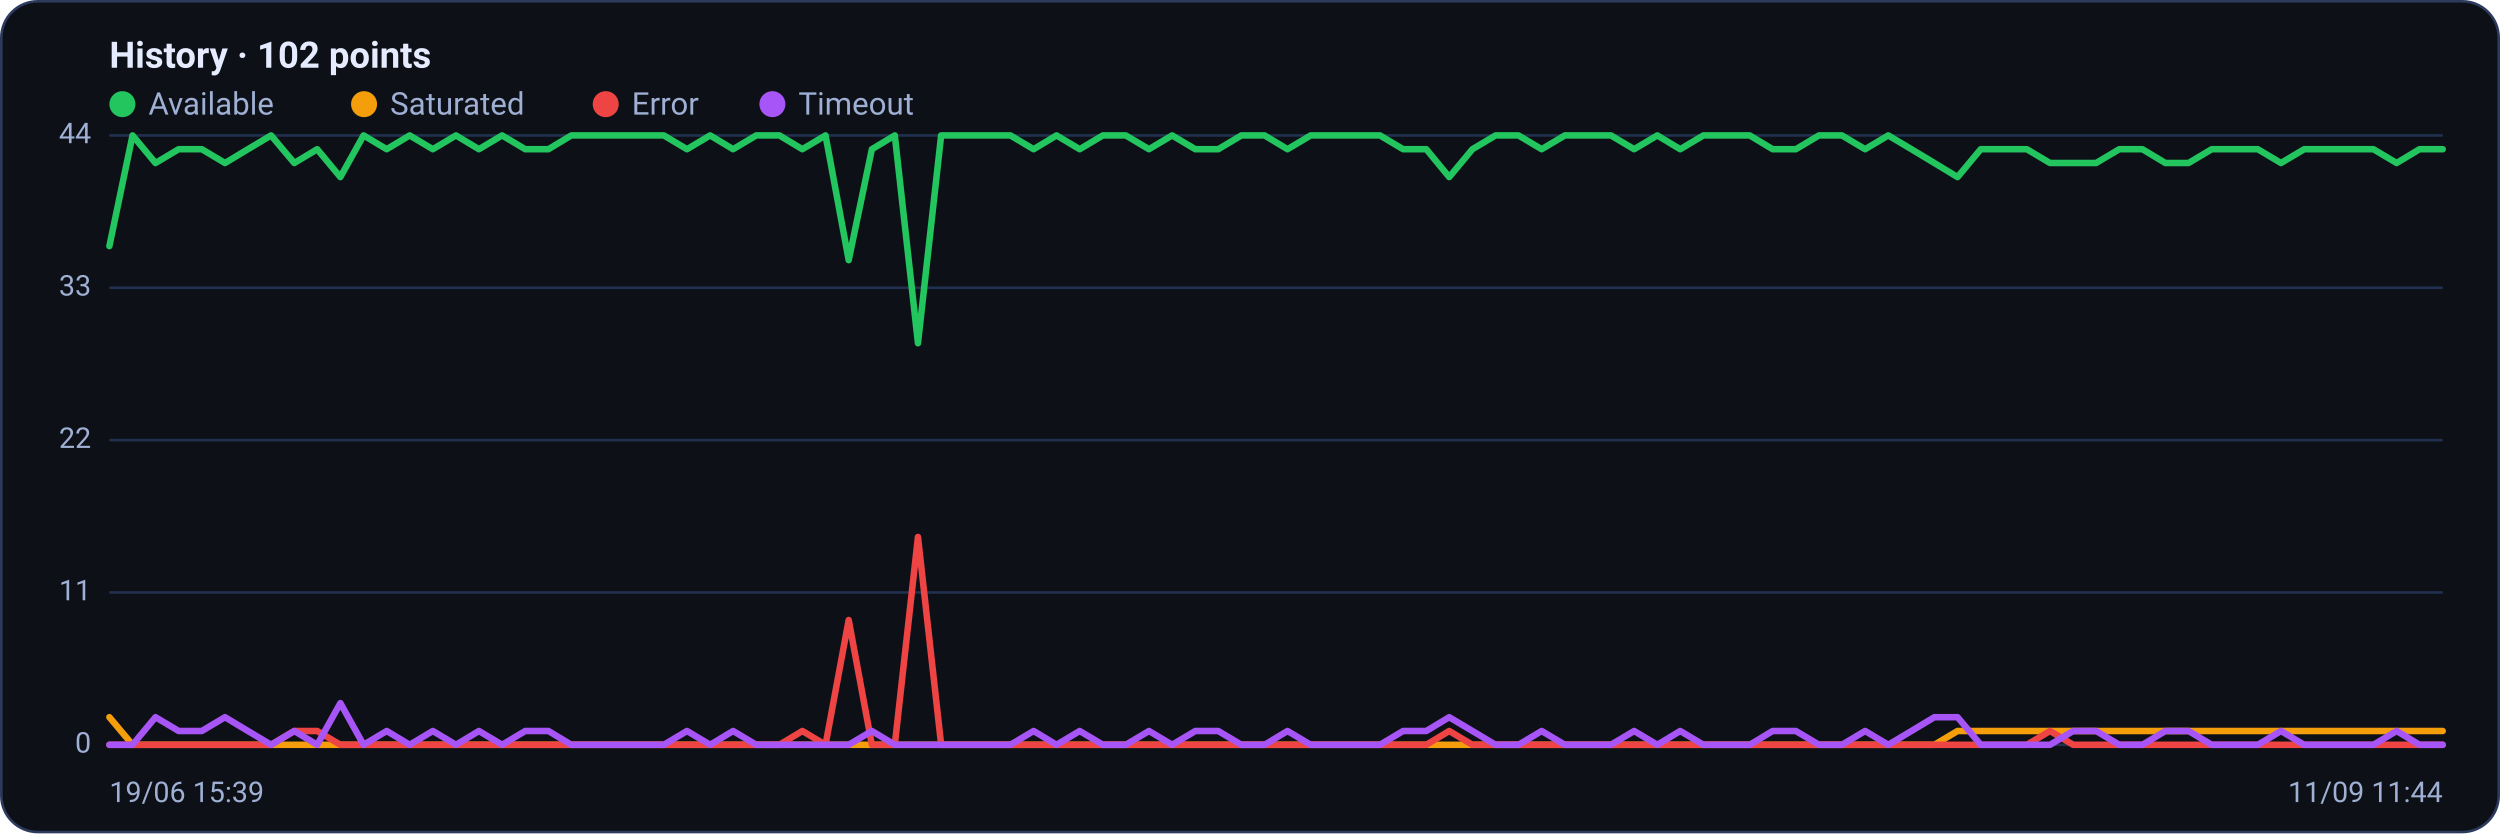
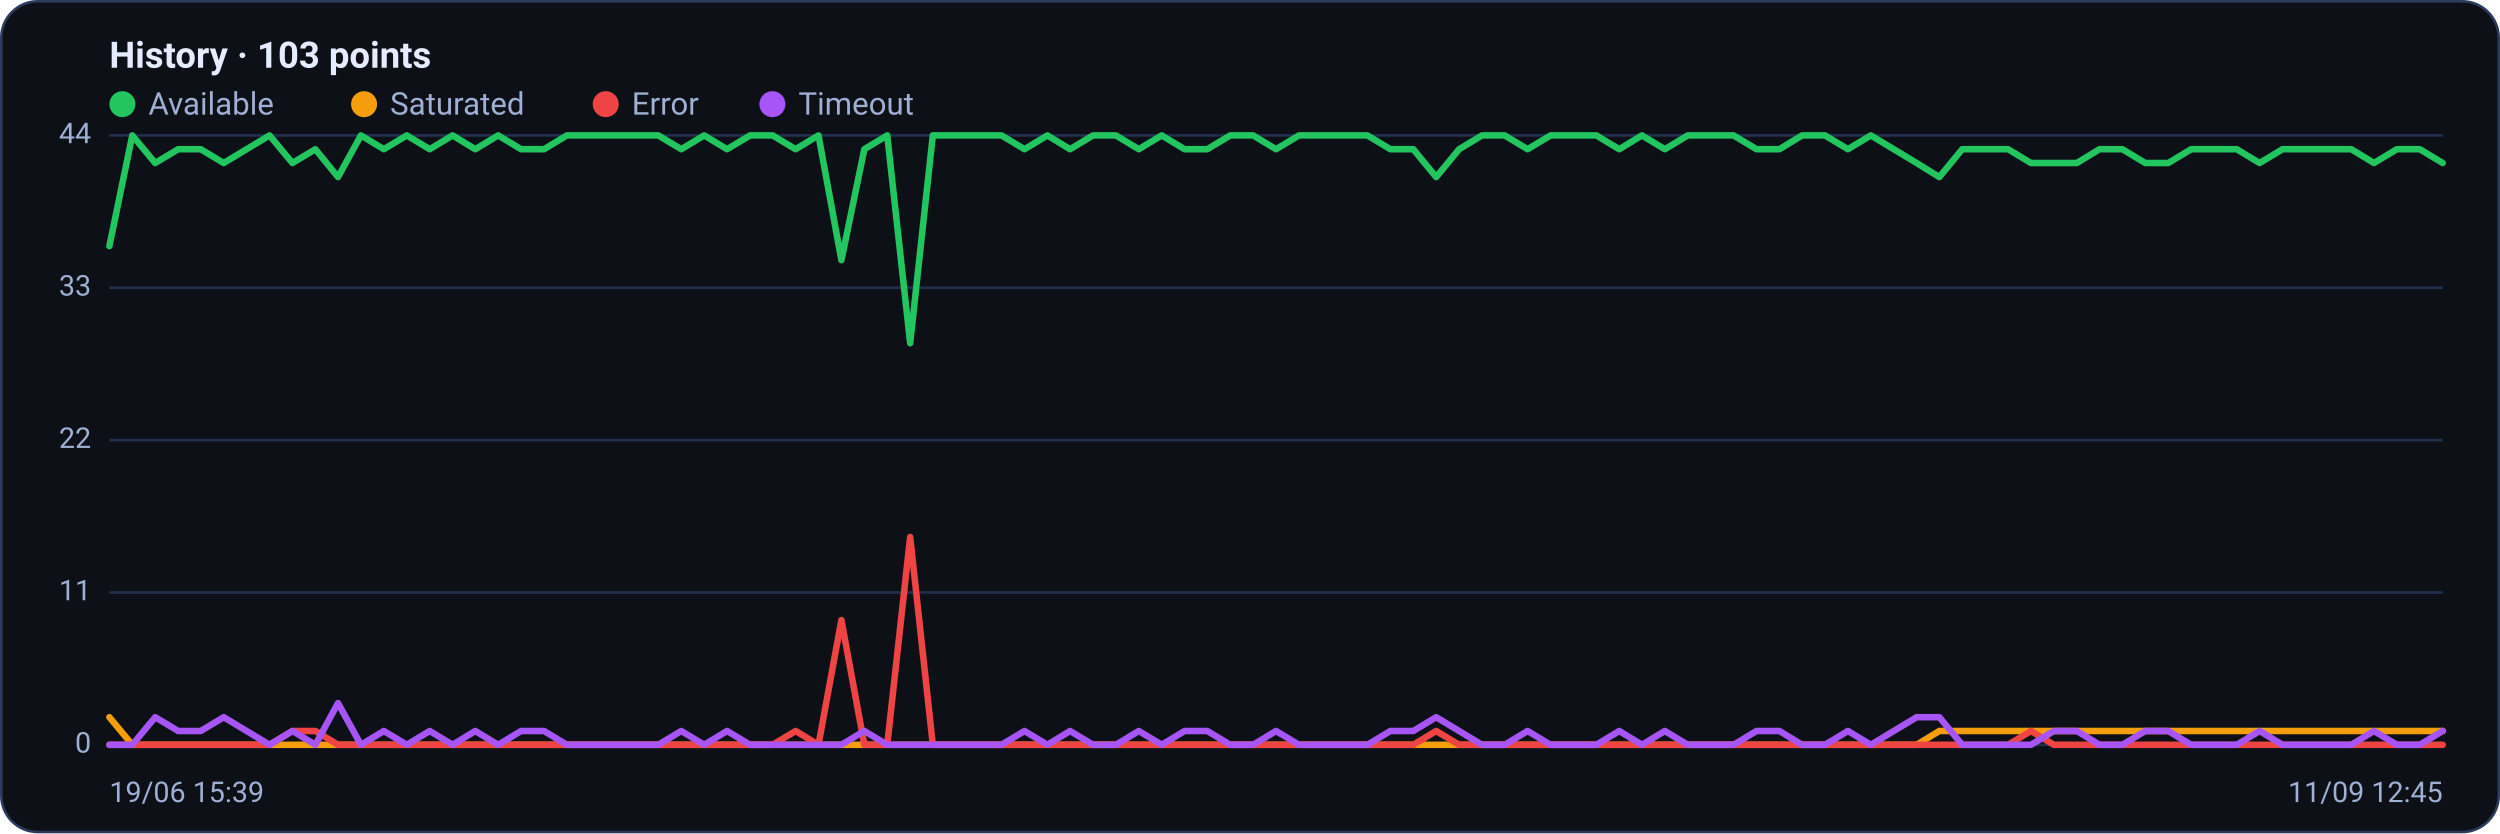
<svg xmlns="http://www.w3.org/2000/svg" viewBox="0 0 960 320" width="960" height="320" font-family="Segoe UI, system-ui, -apple-system, Roboto, Helvetica, Arial, sans-serif" role="img" aria-label="Availability history per region">
  <rect x="0.5" y="0.5" width="959" height="319" rx="14" fill="#0d1117" stroke="#2c3a5e" />
-   <text x="42" y="26" font-size="14" font-weight="600" fill="#e6ecff">History · 102 points</text>
+   <text x="42" y="26" font-size="14" font-weight="600" fill="#e6ecff">History · 103 points</text>
  <circle cx="47" cy="40" r="5" fill="#22c55e" />
  <text x="57" y="44" font-size="12" fill="#9fb0d4">Available</text>
  <circle cx="139.8" cy="40" r="5" fill="#f59e0b" />
  <text x="149.8" y="44" font-size="12" fill="#9fb0d4">Saturated</text>
  <circle cx="232.6" cy="40" r="5" fill="#ef4444" />
  <text x="242.6" y="44" font-size="12" fill="#9fb0d4">Error</text>
  <circle cx="296.6" cy="40" r="5" fill="#a855f7" />
  <text x="306.6" y="44" font-size="12" fill="#9fb0d4">Timeout</text>
  <line x1="42" y1="286.0" x2="938" y2="286.0" stroke="#21304f" stroke-width="1" />
  <text x="35" y="289.0" text-anchor="end" font-size="11" fill="#9fb0d4">0</text>
  <line x1="42" y1="227.5" x2="938" y2="227.5" stroke="#21304f" stroke-width="1" />
  <text x="35" y="230.5" text-anchor="end" font-size="11" fill="#9fb0d4">11</text>
  <line x1="42" y1="169.0" x2="938" y2="169.0" stroke="#21304f" stroke-width="1" />
  <text x="35" y="172.0" text-anchor="end" font-size="11" fill="#9fb0d4">22</text>
  <line x1="42" y1="110.5" x2="938" y2="110.5" stroke="#21304f" stroke-width="1" />
  <text x="35" y="113.5" text-anchor="end" font-size="11" fill="#9fb0d4">33</text>
  <line x1="42" y1="52.0" x2="938" y2="52.0" stroke="#21304f" stroke-width="1" />
  <text x="35" y="55.0" text-anchor="end" font-size="11" fill="#9fb0d4">44</text>
-   <polyline fill="none" stroke="#22c55e" stroke-width="2.5" stroke-linejoin="round" stroke-linecap="round" points="42.0,94.5 50.9,52.0 59.7,62.6 68.6,57.3 77.5,57.3 86.4,62.6 95.2,57.3 104.1,52.0 113.0,62.6 121.8,57.3 130.7,68.0 139.6,52.0 148.5,57.3 157.3,52.0 166.2,57.3 175.1,52.0 183.9,57.3 192.8,52.0 201.7,57.3 210.6,57.3 219.4,52.0 228.3,52.0 237.2,52.0 246.0,52.0 254.9,52.0 263.8,57.3 272.7,52.0 281.5,57.3 290.4,52.0 299.3,52.0 308.1,57.3 317.0,52.0 325.9,99.9 334.8,57.3 343.6,52.0 352.5,131.8 361.4,52.0 370.2,52.0 379.1,52.0 388.0,52.0 396.9,57.3 405.7,52.0 414.6,57.3 423.5,52.0 432.3,52.0 441.2,57.3 450.1,52.0 459.0,57.3 467.8,57.3 476.7,52.0 485.6,52.0 494.4,57.3 503.3,52.0 512.2,52.0 521.0,52.0 529.9,52.0 538.8,57.3 547.7,57.3 556.5,68.0 565.4,57.3 574.3,52.0 583.1,52.0 592.0,57.3 600.9,52.0 609.8,52.0 618.6,52.0 627.5,57.3 636.4,52.0 645.2,57.3 654.1,52.0 663.0,52.0 671.9,52.0 680.7,57.3 689.6,57.3 698.5,52.0 707.3,52.0 716.2,57.3 725.1,52.0 734.0,57.3 742.8,62.6 751.7,68.0 760.6,57.3 769.4,57.3 778.3,57.3 787.2,62.6 796.1,62.6 804.9,62.6 813.8,57.3 822.7,57.3 831.5,62.6 840.4,62.6 849.3,57.3 858.2,57.3 867.0,57.3 875.9,62.6 884.8,57.3 893.6,57.3 902.5,57.3 911.4,57.3 920.3,62.6 929.1,57.3 938.0,57.3" />
-   <polyline fill="none" stroke="#f59e0b" stroke-width="2.5" stroke-linejoin="round" stroke-linecap="round" points="42.0,275.4 50.9,286.0 59.7,286.0 68.6,286.0 77.5,286.0 86.4,286.0 95.2,286.0 104.1,286.0 113.0,286.0 121.8,286.0 130.7,286.0 139.6,286.0 148.5,286.0 157.3,286.0 166.2,286.0 175.1,286.0 183.9,286.0 192.8,286.0 201.7,286.0 210.6,286.0 219.4,286.0 228.3,286.0 237.2,286.0 246.0,286.0 254.9,286.0 263.8,286.0 272.7,286.0 281.5,286.0 290.4,286.0 299.3,286.0 308.1,286.0 317.0,286.0 325.9,286.0 334.8,286.0 343.6,286.0 352.5,286.0 361.4,286.0 370.2,286.0 379.1,286.0 388.0,286.0 396.9,286.0 405.7,286.0 414.6,286.0 423.5,286.0 432.3,286.0 441.2,286.0 450.1,286.0 459.0,286.0 467.8,286.0 476.7,286.0 485.6,286.0 494.4,286.0 503.3,286.0 512.2,286.0 521.0,286.0 529.9,286.0 538.8,286.0 547.7,286.0 556.5,286.0 565.4,286.0 574.3,286.0 583.1,286.0 592.0,286.0 600.9,286.0 609.8,286.0 618.6,286.0 627.5,286.0 636.4,286.0 645.2,286.0 654.1,286.0 663.0,286.0 671.9,286.0 680.7,286.0 689.6,286.0 698.5,286.0 707.3,286.0 716.2,286.0 725.1,286.0 734.0,286.0 742.8,286.0 751.7,280.7 760.6,280.7 769.4,280.7 778.3,280.7 787.2,280.7 796.1,280.7 804.9,280.7 813.8,280.7 822.7,280.7 831.5,280.7 840.4,280.7 849.3,280.7 858.2,280.7 867.0,280.7 875.9,280.7 884.8,280.7 893.6,280.7 902.5,280.7 911.4,280.7 920.3,280.7 929.1,280.7 938.0,280.7" />
-   <polyline fill="none" stroke="#ef4444" stroke-width="2.5" stroke-linejoin="round" stroke-linecap="round" points="42.0,286.0 50.9,286.0 59.7,286.0 68.6,286.0 77.5,286.0 86.4,286.0 95.2,286.0 104.1,286.0 113.0,280.7 121.8,280.7 130.7,286.0 139.6,286.0 148.5,286.0 157.3,286.0 166.2,286.0 175.1,286.0 183.9,286.0 192.8,286.0 201.7,286.0 210.6,286.0 219.4,286.0 228.3,286.0 237.2,286.0 246.0,286.0 254.9,286.0 263.8,286.0 272.7,286.0 281.5,286.0 290.4,286.0 299.3,286.0 308.1,280.7 317.0,286.0 325.9,238.1 334.8,286.0 343.6,286.0 352.5,206.2 361.4,286.0 370.2,286.0 379.1,286.0 388.0,286.0 396.9,286.0 405.7,286.0 414.6,286.0 423.5,286.0 432.3,286.0 441.2,286.0 450.1,286.0 459.0,286.0 467.8,286.0 476.7,286.0 485.6,286.0 494.4,286.0 503.3,286.0 512.2,286.0 521.0,286.0 529.9,286.0 538.8,286.0 547.7,286.0 556.5,280.7 565.4,286.0 574.3,286.0 583.1,286.0 592.0,286.0 600.9,286.0 609.8,286.0 618.6,286.0 627.5,286.0 636.4,286.0 645.2,286.0 654.1,286.0 663.0,286.0 671.9,286.0 680.7,286.0 689.6,286.0 698.5,286.0 707.3,286.0 716.2,286.0 725.1,286.0 734.0,286.0 742.8,286.0 751.7,286.0 760.6,286.0 769.4,286.0 778.3,286.0 787.2,280.7 796.1,286.0 804.9,286.0 813.8,286.0 822.7,286.0 831.5,286.0 840.4,286.0 849.3,286.0 858.2,286.0 867.0,286.0 875.9,286.0 884.8,286.0 893.6,286.0 902.5,286.0 911.4,286.0 920.3,286.0 929.1,286.0 938.0,286.0" />
-   <polyline fill="none" stroke="#a855f7" stroke-width="2.5" stroke-linejoin="round" stroke-linecap="round" points="42.0,286.0 50.9,286.0 59.7,275.4 68.6,280.7 77.5,280.7 86.4,275.4 95.2,280.7 104.1,286.0 113.0,280.7 121.8,286.0 130.7,270.0 139.6,286.0 148.5,280.7 157.3,286.0 166.2,280.7 175.1,286.0 183.9,280.7 192.8,286.0 201.7,280.7 210.6,280.7 219.4,286.0 228.3,286.0 237.2,286.0 246.0,286.0 254.9,286.0 263.8,280.7 272.7,286.0 281.5,280.7 290.4,286.0 299.3,286.0 308.1,286.0 317.0,286.0 325.9,286.0 334.8,280.7 343.6,286.0 352.5,286.0 361.4,286.0 370.2,286.0 379.1,286.0 388.0,286.0 396.9,280.7 405.7,286.0 414.6,280.7 423.5,286.0 432.3,286.0 441.2,280.7 450.1,286.0 459.0,280.7 467.8,280.7 476.7,286.0 485.6,286.0 494.4,280.7 503.3,286.0 512.2,286.0 521.0,286.0 529.9,286.0 538.8,280.7 547.7,280.7 556.5,275.4 565.4,280.7 574.3,286.0 583.1,286.0 592.0,280.7 600.9,286.0 609.8,286.0 618.6,286.0 627.5,280.7 636.4,286.0 645.2,280.7 654.1,286.0 663.0,286.0 671.9,286.0 680.7,280.7 689.6,280.7 698.5,286.0 707.3,286.0 716.2,280.7 725.1,286.0 734.0,280.7 742.8,275.4 751.7,275.4 760.6,286.0 769.4,286.0 778.3,286.0 787.2,286.0 796.1,280.7 804.9,280.7 813.8,286.0 822.7,286.0 831.5,280.7 840.4,280.7 849.3,286.0 858.2,286.0 867.0,286.0 875.9,280.7 884.8,286.0 893.6,286.0 902.5,286.0 911.4,286.0 920.3,280.7 929.1,286.0 938.0,286.0" />
+   <polyline fill="none" stroke="#22c55e" stroke-width="2.5" stroke-linejoin="round" stroke-linecap="round" points="42.0,94.5 50.8,52.0 59.6,62.6 68.4,57.3 77.1,57.3 85.9,62.6 94.7,57.3 103.5,52.0 112.3,62.6 121.1,57.3 129.8,68.0 138.6,52.0 147.4,57.3 156.2,52.0 165.0,57.3 173.8,52.0 182.5,57.3 191.3,52.0 200.1,57.3 208.9,57.3 217.7,52.0 226.5,52.0 235.3,52.0 244.0,52.0 252.8,52.0 261.6,57.3 270.4,52.0 279.2,57.3 288.0,52.0 296.7,52.0 305.5,57.3 314.3,52.0 323.1,99.9 331.9,57.3 340.7,52.0 349.5,131.8 358.2,52.0 367.0,52.0 375.8,52.0 384.6,52.0 393.4,57.3 402.2,52.0 410.9,57.3 419.7,52.0 428.5,52.0 437.3,57.3 446.1,52.0 454.9,57.3 463.6,57.3 472.4,52.0 481.2,52.0 490.0,57.3 498.8,52.0 507.6,52.0 516.4,52.0 525.1,52.0 533.9,57.3 542.7,57.3 551.5,68.0 560.3,57.3 569.1,52.0 577.8,52.0 586.6,57.3 595.4,52.0 604.2,52.0 613.0,52.0 621.8,57.3 630.5,52.0 639.3,57.3 648.1,52.0 656.9,52.0 665.7,52.0 674.5,57.3 683.3,57.3 692.0,52.0 700.8,52.0 709.6,57.3 718.4,52.0 727.2,57.3 736.0,62.6 744.7,68.0 753.5,57.3 762.3,57.3 771.1,57.3 779.9,62.6 788.7,62.6 797.5,62.6 806.2,57.3 815.0,57.3 823.8,62.6 832.6,62.6 841.4,57.3 850.2,57.3 858.9,57.3 867.7,62.6 876.5,57.3 885.3,57.3 894.1,57.3 902.9,57.3 911.6,62.6 920.4,57.3 929.2,57.3 938.0,62.6" />
+   <polyline fill="none" stroke="#f59e0b" stroke-width="2.5" stroke-linejoin="round" stroke-linecap="round" points="42.0,275.4 50.8,286.0 59.6,286.0 68.4,286.0 77.1,286.0 85.9,286.0 94.7,286.0 103.5,286.0 112.3,286.0 121.1,286.0 129.8,286.0 138.6,286.0 147.4,286.0 156.2,286.0 165.0,286.0 173.8,286.0 182.5,286.0 191.3,286.0 200.1,286.0 208.9,286.0 217.7,286.0 226.5,286.0 235.3,286.0 244.0,286.0 252.8,286.0 261.6,286.0 270.4,286.0 279.2,286.0 288.0,286.0 296.7,286.0 305.5,286.0 314.3,286.0 323.1,286.0 331.9,286.0 340.7,286.0 349.5,286.0 358.2,286.0 367.0,286.0 375.8,286.0 384.6,286.0 393.4,286.0 402.2,286.0 410.9,286.0 419.7,286.0 428.5,286.0 437.3,286.0 446.1,286.0 454.9,286.0 463.6,286.0 472.4,286.0 481.2,286.0 490.0,286.0 498.8,286.0 507.6,286.0 516.4,286.0 525.1,286.0 533.9,286.0 542.7,286.0 551.5,286.0 560.3,286.0 569.1,286.0 577.8,286.0 586.6,286.0 595.4,286.0 604.2,286.0 613.0,286.0 621.8,286.0 630.5,286.0 639.3,286.0 648.1,286.0 656.9,286.0 665.7,286.0 674.5,286.0 683.3,286.0 692.0,286.0 700.8,286.0 709.6,286.0 718.4,286.0 727.2,286.0 736.0,286.0 744.7,280.7 753.5,280.7 762.3,280.7 771.1,280.7 779.9,280.7 788.7,280.7 797.5,280.7 806.2,280.7 815.0,280.7 823.8,280.7 832.6,280.7 841.4,280.7 850.2,280.7 858.9,280.7 867.7,280.7 876.5,280.7 885.3,280.7 894.1,280.7 902.9,280.7 911.6,280.7 920.4,280.7 929.2,280.7 938.0,280.7" />
+   <polyline fill="none" stroke="#ef4444" stroke-width="2.5" stroke-linejoin="round" stroke-linecap="round" points="42.0,286.0 50.8,286.0 59.6,286.0 68.4,286.0 77.1,286.0 85.9,286.0 94.7,286.0 103.5,286.0 112.3,280.7 121.1,280.7 129.8,286.0 138.6,286.0 147.4,286.0 156.2,286.0 165.0,286.0 173.8,286.0 182.5,286.0 191.3,286.0 200.1,286.0 208.9,286.0 217.7,286.0 226.5,286.0 235.3,286.0 244.0,286.0 252.8,286.0 261.6,286.0 270.4,286.0 279.2,286.0 288.0,286.0 296.7,286.0 305.5,280.7 314.3,286.0 323.1,238.1 331.9,286.0 340.7,286.0 349.5,206.2 358.2,286.0 367.0,286.0 375.8,286.0 384.6,286.0 393.4,286.0 402.2,286.0 410.9,286.0 419.7,286.0 428.5,286.0 437.3,286.0 446.1,286.0 454.9,286.0 463.6,286.0 472.4,286.0 481.2,286.0 490.0,286.0 498.8,286.0 507.6,286.0 516.4,286.0 525.1,286.0 533.9,286.0 542.7,286.0 551.5,280.7 560.3,286.0 569.1,286.0 577.8,286.0 586.6,286.0 595.4,286.0 604.2,286.0 613.0,286.0 621.8,286.0 630.5,286.0 639.3,286.0 648.1,286.0 656.9,286.0 665.7,286.0 674.5,286.0 683.3,286.0 692.0,286.0 700.8,286.0 709.6,286.0 718.4,286.0 727.2,286.0 736.0,286.0 744.7,286.0 753.5,286.0 762.3,286.0 771.1,286.0 779.9,280.7 788.7,286.0 797.5,286.0 806.2,286.0 815.0,286.0 823.8,286.0 832.6,286.0 841.4,286.0 850.2,286.0 858.9,286.0 867.7,286.0 876.5,286.0 885.3,286.0 894.1,286.0 902.9,286.0 911.6,286.0 920.4,286.0 929.2,286.0 938.0,286.0" />
+   <polyline fill="none" stroke="#a855f7" stroke-width="2.5" stroke-linejoin="round" stroke-linecap="round" points="42.0,286.0 50.8,286.0 59.6,275.4 68.4,280.7 77.1,280.7 85.9,275.4 94.7,280.7 103.5,286.0 112.3,280.7 121.1,286.0 129.8,270.0 138.6,286.0 147.4,280.7 156.2,286.0 165.0,280.7 173.8,286.0 182.5,280.7 191.3,286.0 200.1,280.7 208.9,280.7 217.7,286.0 226.5,286.0 235.3,286.0 244.0,286.0 252.8,286.0 261.6,280.7 270.4,286.0 279.2,280.7 288.0,286.0 296.7,286.0 305.5,286.0 314.3,286.0 323.1,286.0 331.9,280.7 340.7,286.0 349.5,286.0 358.2,286.0 367.0,286.0 375.8,286.0 384.6,286.0 393.4,280.7 402.2,286.0 410.9,280.7 419.7,286.0 428.5,286.0 437.3,280.7 446.1,286.0 454.9,280.7 463.6,280.7 472.4,286.0 481.2,286.0 490.0,280.7 498.8,286.0 507.6,286.0 516.4,286.0 525.1,286.0 533.9,280.7 542.7,280.7 551.5,275.4 560.3,280.7 569.1,286.0 577.8,286.0 586.6,280.7 595.4,286.0 604.2,286.0 613.0,286.0 621.8,280.7 630.5,286.0 639.3,280.7 648.1,286.0 656.9,286.0 665.7,286.0 674.5,280.7 683.3,280.7 692.0,286.0 700.8,286.0 709.6,280.7 718.4,286.0 727.2,280.7 736.0,275.4 744.7,275.4 753.5,286.0 762.3,286.0 771.1,286.0 779.9,286.0 788.7,280.7 797.5,280.7 806.2,286.0 815.0,286.0 823.8,280.7 832.6,280.7 841.4,286.0 850.2,286.0 858.9,286.0 867.7,280.7 876.5,286.0 885.3,286.0 894.1,286.0 902.9,286.0 911.6,280.7 920.4,286.0 929.2,286.0 938.0,280.7" />
  <text x="42" y="308" font-size="11" fill="#9fb0d4">19/06 15:39</text>
-   <text x="938" y="308" text-anchor="end" font-size="11" fill="#9fb0d4">11/09 11:44</text>
+   <text x="938" y="308" text-anchor="end" font-size="11" fill="#9fb0d4">11/09 12:45</text>
</svg>
